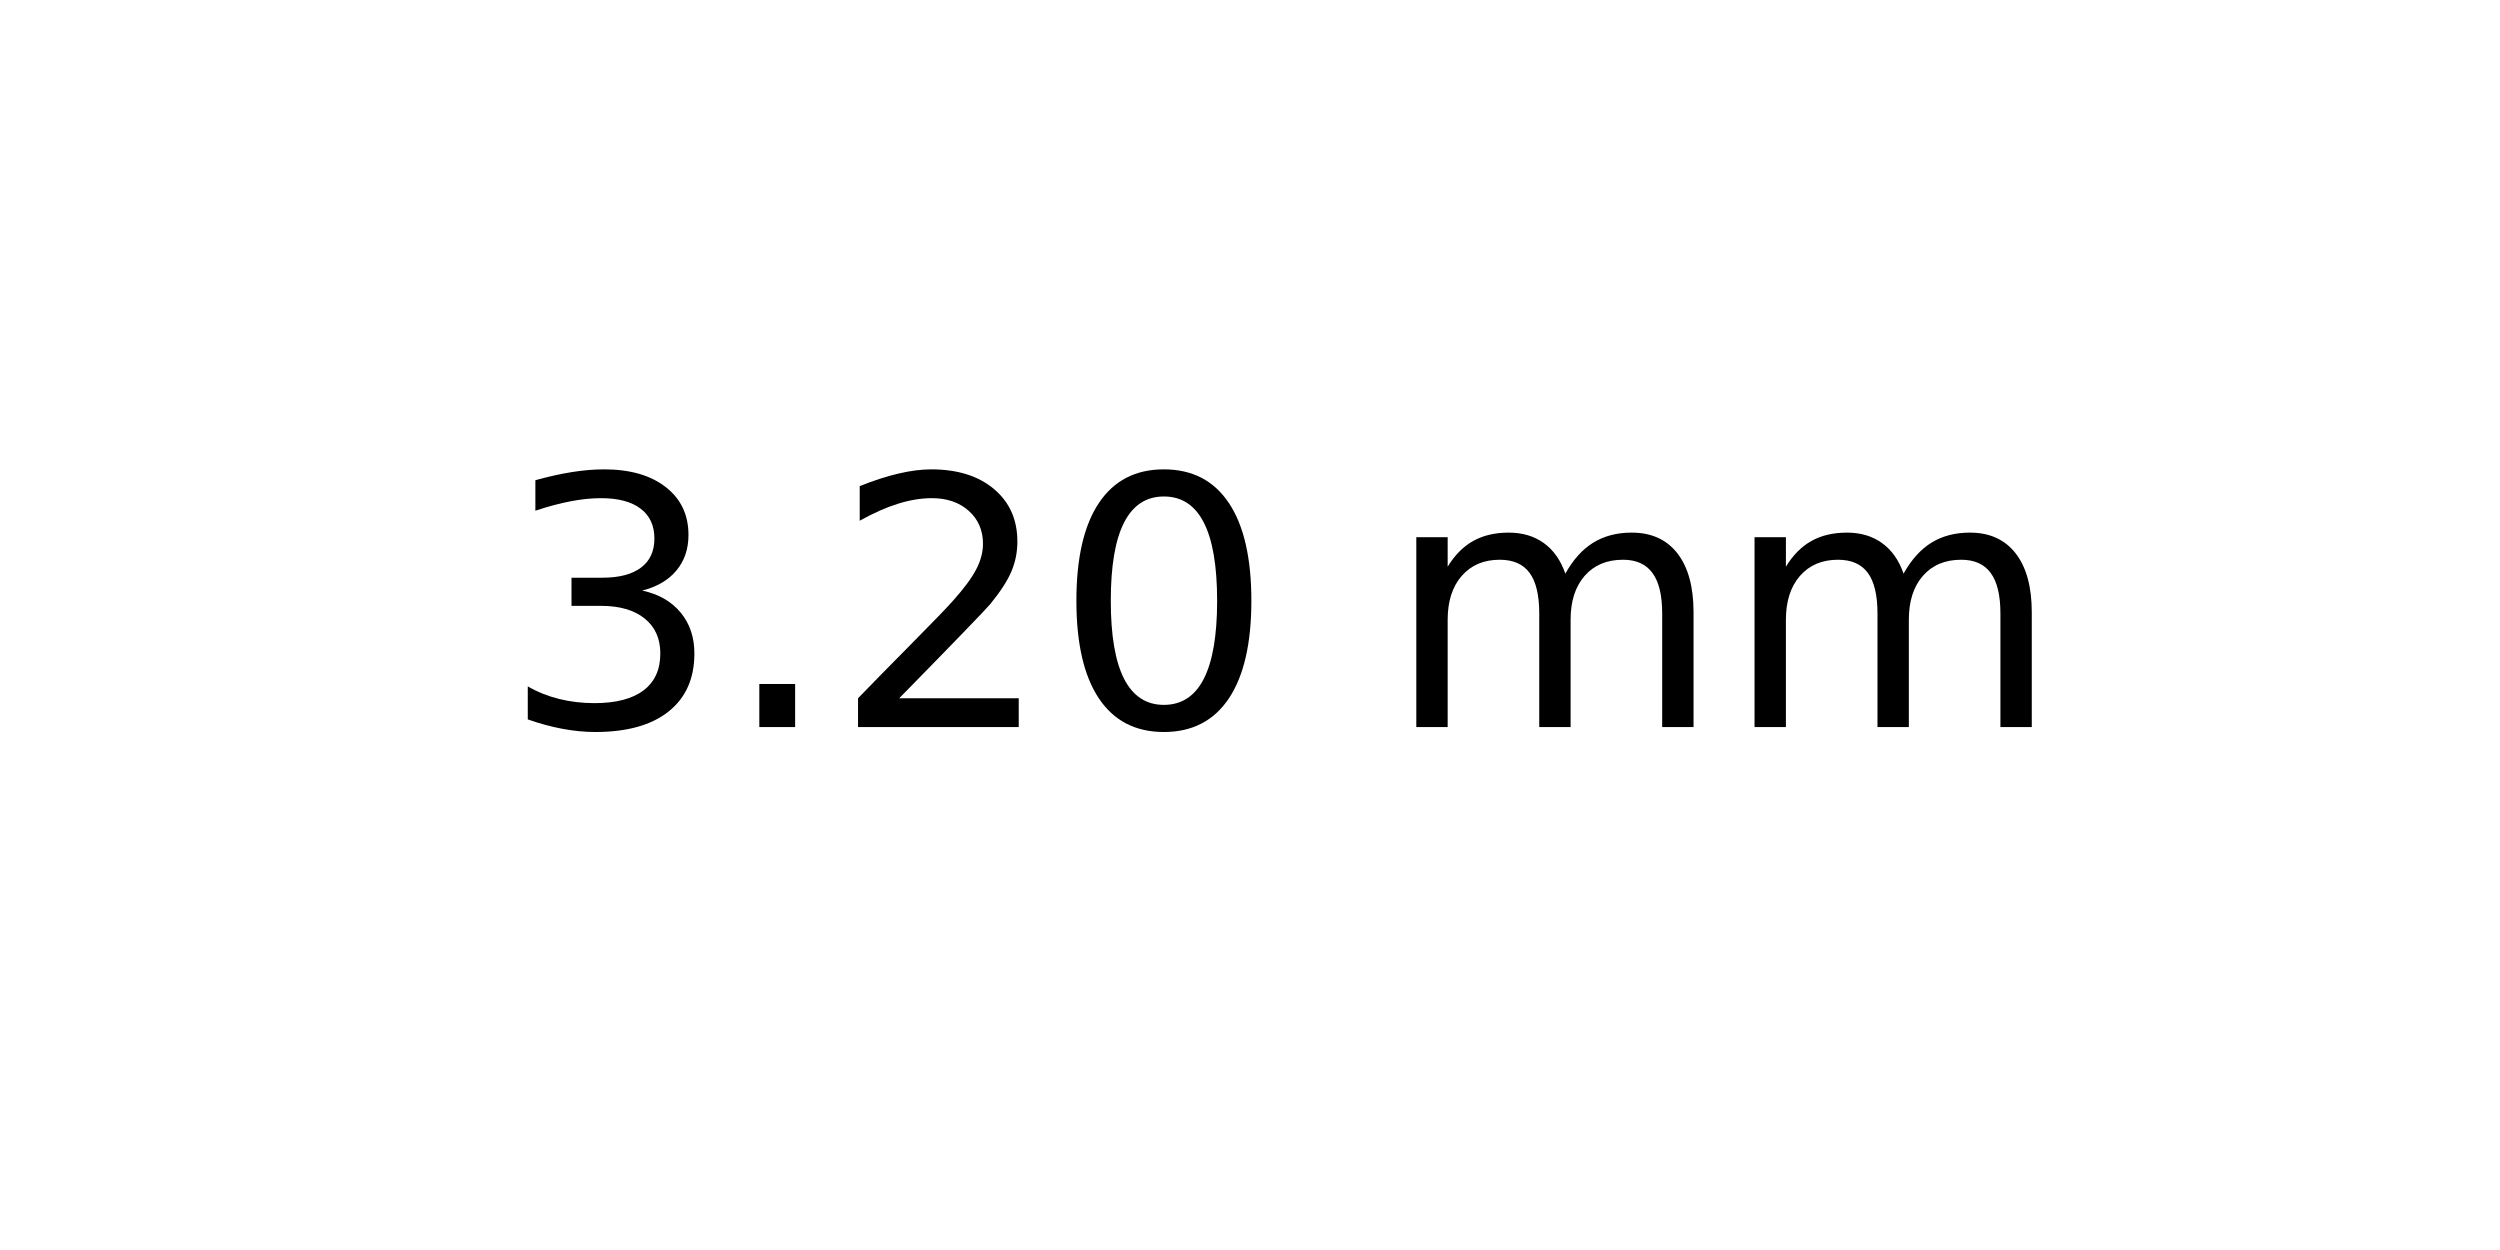
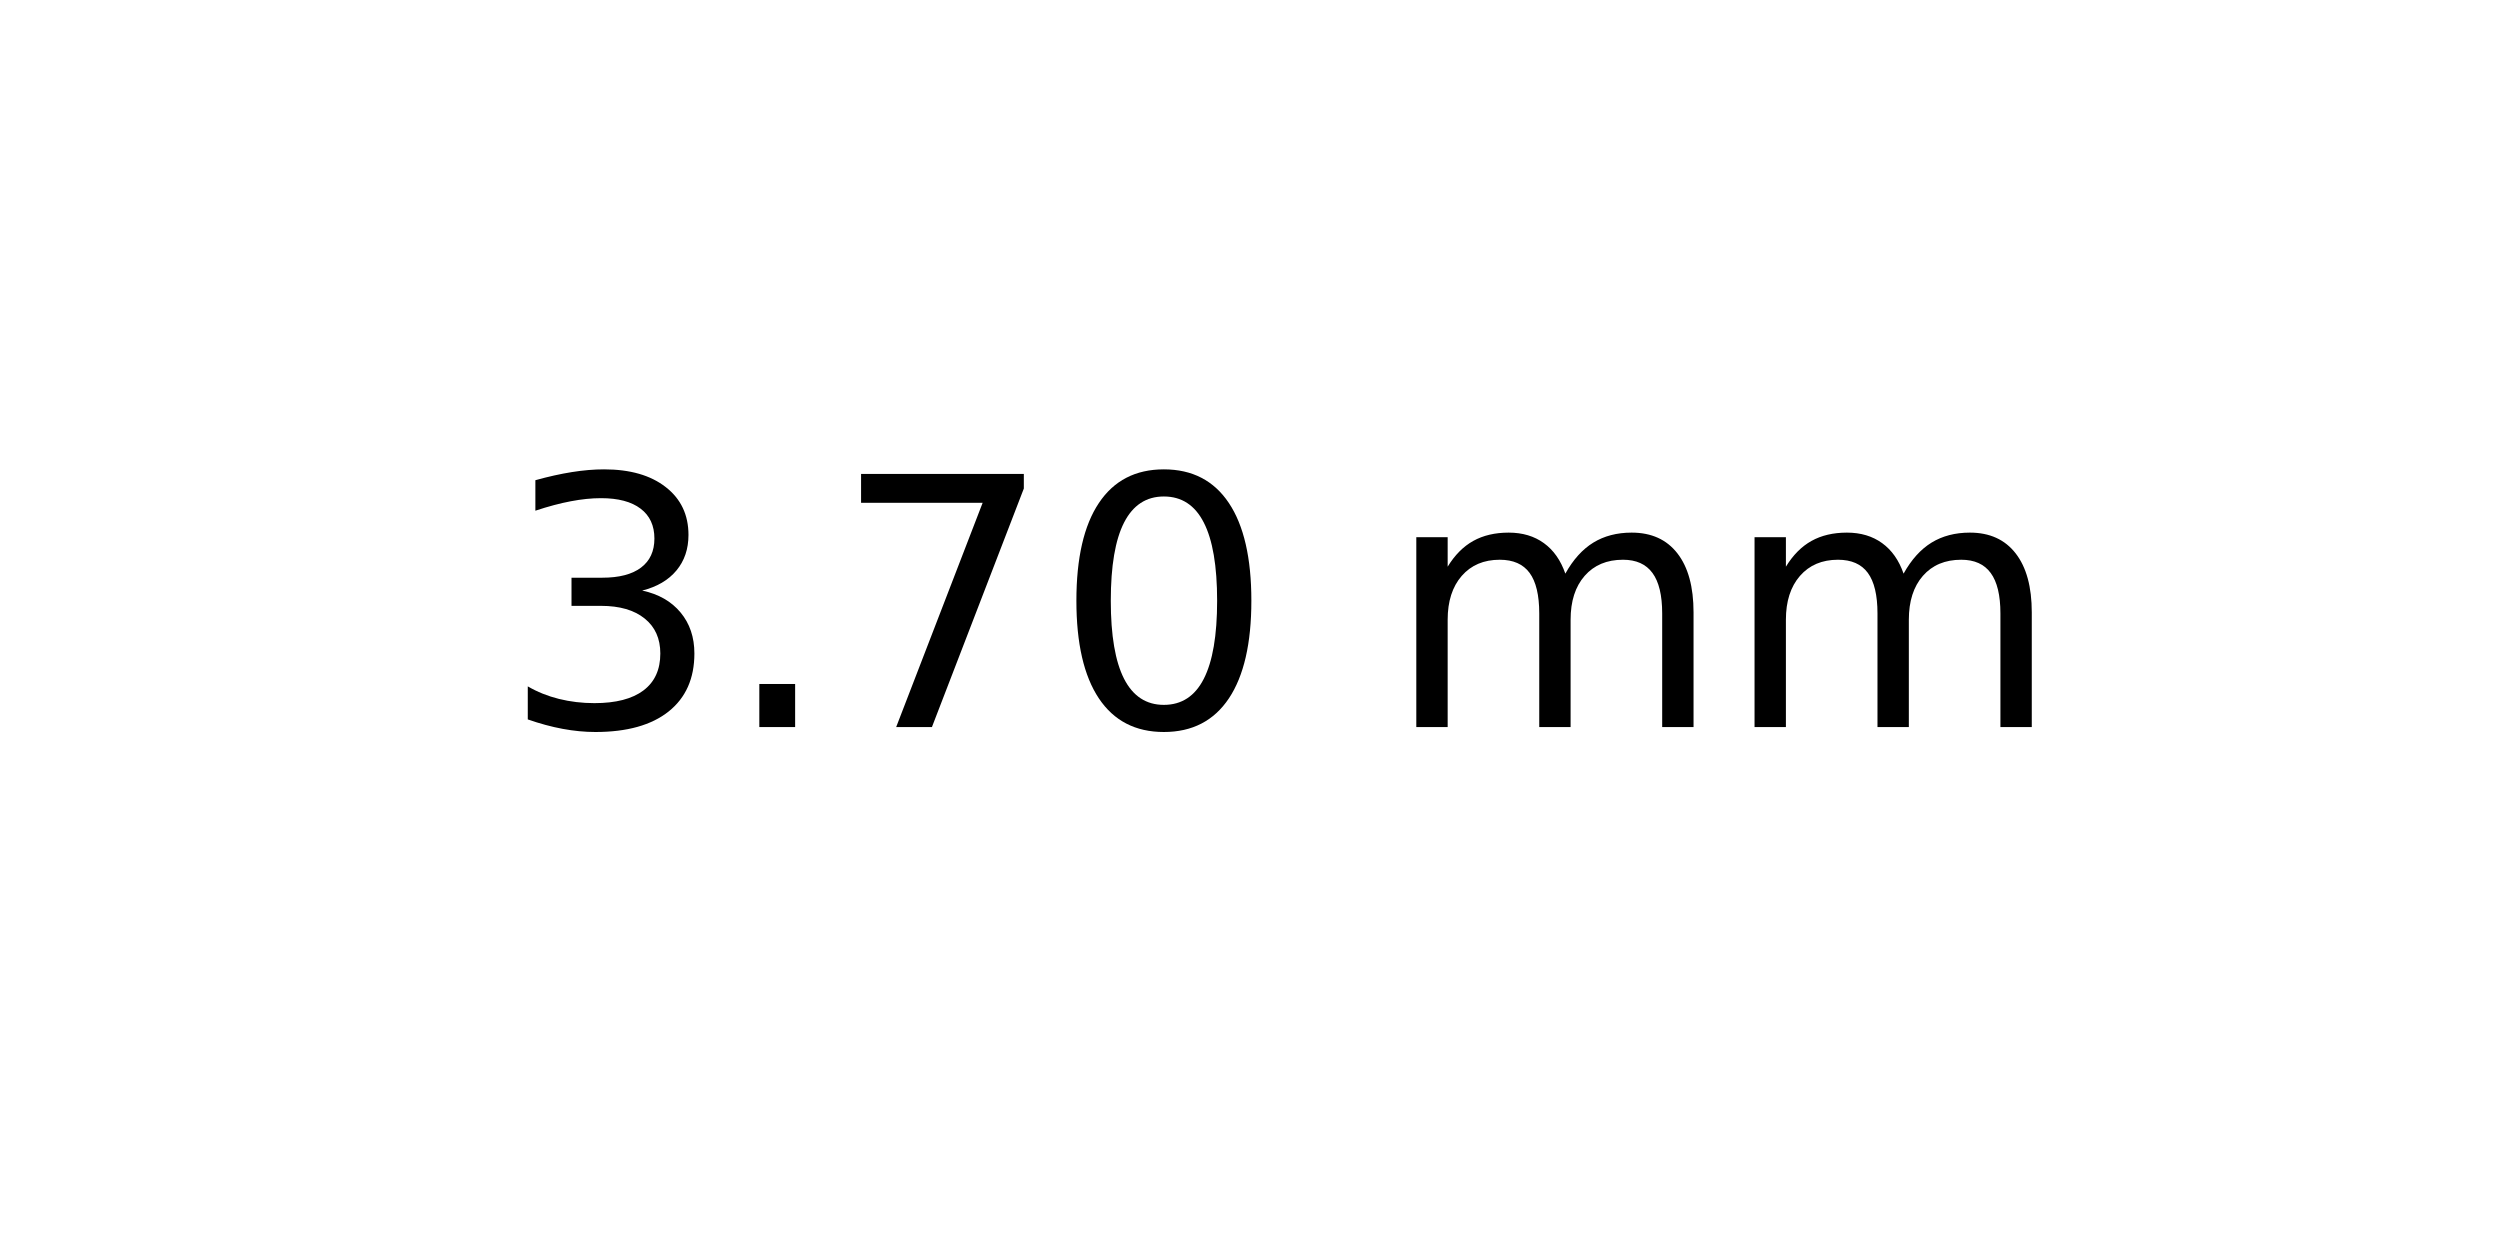
<svg xmlns="http://www.w3.org/2000/svg" xmlns:xlink="http://www.w3.org/1999/xlink" width="72pt" height="36pt" viewBox="0 0 72 36" version="1.1">
  <defs>
    <style type="text/css">*{stroke-linejoin: round; stroke-linecap: butt}</style>
  </defs>
  <g id="figure_1">
    <g id="axes_1">
      <g id="text_1">
        <g transform="translate(14.4375 20.93937) scale(0.1 -0.1)">
          <defs>
            <path id="DejaVuSans-33" d="M 2597 2516  Q 3050 2419 3304 2112  Q 3559 1806 3559 1356  Q 3559 666 3084 287  Q 2609 -91 1734 -91  Q 1441 -91 1130 -33  Q 819 25 488 141  L 488 750  Q 750 597 1062 519  Q 1375 441 1716 441  Q 2309 441 2620 675  Q 2931 909 2931 1356  Q 2931 1769 2642 2001  Q 2353 2234 1838 2234  L 1294 2234  L 1294 2753  L 1863 2753  Q 2328 2753 2575 2939  Q 2822 3125 2822 3475  Q 2822 3834 2567 4026  Q 2313 4219 1838 4219  Q 1578 4219 1281 4162  Q 984 4106 628 3988  L 628 4550  Q 988 4650 1302 4700  Q 1616 4750 1894 4750  Q 2613 4750 3031 4423  Q 3450 4097 3450 3541  Q 3450 3153 3228 2886  Q 3006 2619 2597 2516  z " transform="scale(0.015625)" />
            <path id="DejaVuSans-2e" d="M 684 794  L 1344 794  L 1344 0  L 684 0  L 684 794  z " transform="scale(0.015625)" />
-             <path id="DejaVuSans-32" d="M 1228 531  L 3431 531  L 3431 0  L 469 0  L 469 531  Q 828 903 1448 1529  Q 2069 2156 2228 2338  Q 2531 2678 2651 2914  Q 2772 3150 2772 3378  Q 2772 3750 2511 3984  Q 2250 4219 1831 4219  Q 1534 4219 1204 4116  Q 875 4013 500 3803  L 500 4441  Q 881 4594 1212 4672  Q 1544 4750 1819 4750  Q 2544 4750 2975 4387  Q 3406 4025 3406 3419  Q 3406 3131 3298 2873  Q 3191 2616 2906 2266  Q 2828 2175 2409 1742  Q 1991 1309 1228 531  z " transform="scale(0.015625)" />
+             <path id="DejaVuSans-37" d="M 525 4666  L 3525 4666  L 3525 4397  L 1831 0  L 1172 0  L 2766 4134  L 525 4134  L 525 4666  z " transform="scale(0.015625)" />
            <path id="DejaVuSans-30" d="M 2034 4250  Q 1547 4250 1301 3770  Q 1056 3291 1056 2328  Q 1056 1369 1301 889  Q 1547 409 2034 409  Q 2525 409 2770 889  Q 3016 1369 3016 2328  Q 3016 3291 2770 3770  Q 2525 4250 2034 4250  z M 2034 4750  Q 2819 4750 3233 4129  Q 3647 3509 3647 2328  Q 3647 1150 3233 529  Q 2819 -91 2034 -91  Q 1250 -91 836 529  Q 422 1150 422 2328  Q 422 3509 836 4129  Q 1250 4750 2034 4750  z " transform="scale(0.015625)" />
            <path id="DejaVuSans-20" transform="scale(0.015625)" />
            <path id="DejaVuSans-6d" d="M 3328 2828  Q 3544 3216 3844 3400  Q 4144 3584 4550 3584  Q 5097 3584 5394 3201  Q 5691 2819 5691 2113  L 5691 0  L 5113 0  L 5113 2094  Q 5113 2597 4934 2840  Q 4756 3084 4391 3084  Q 3944 3084 3684 2787  Q 3425 2491 3425 1978  L 3425 0  L 2847 0  L 2847 2094  Q 2847 2600 2669 2842  Q 2491 3084 2119 3084  Q 1678 3084 1418 2786  Q 1159 2488 1159 1978  L 1159 0  L 581 0  L 581 3500  L 1159 3500  L 1159 2956  Q 1356 3278 1631 3431  Q 1906 3584 2284 3584  Q 2666 3584 2933 3390  Q 3200 3197 3328 2828  z " transform="scale(0.015625)" />
          </defs>
          <use xlink:href="#DejaVuSans-33" />
          <use xlink:href="#DejaVuSans-2e" x="63.623" />
-           <use xlink:href="#DejaVuSans-32" x="95.41" />
+           <use xlink:href="#DejaVuSans-37" x="95.41" />
          <use xlink:href="#DejaVuSans-30" x="159.033" />
          <use xlink:href="#DejaVuSans-20" x="222.656" />
          <use xlink:href="#DejaVuSans-6d" x="254.443" />
          <use xlink:href="#DejaVuSans-6d" x="351.855" />
        </g>
      </g>
    </g>
  </g>
</svg>
